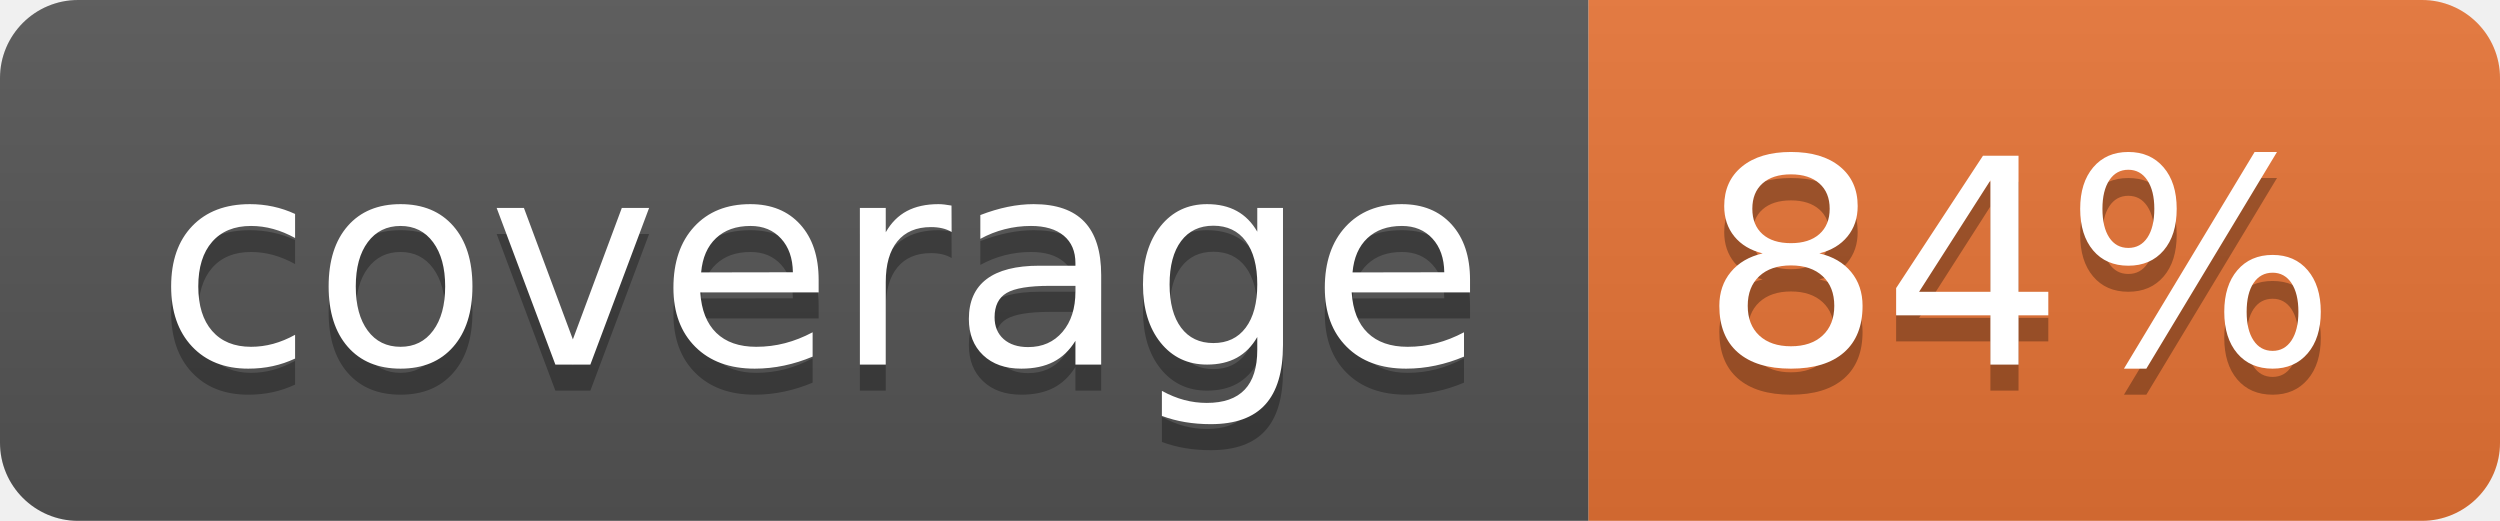
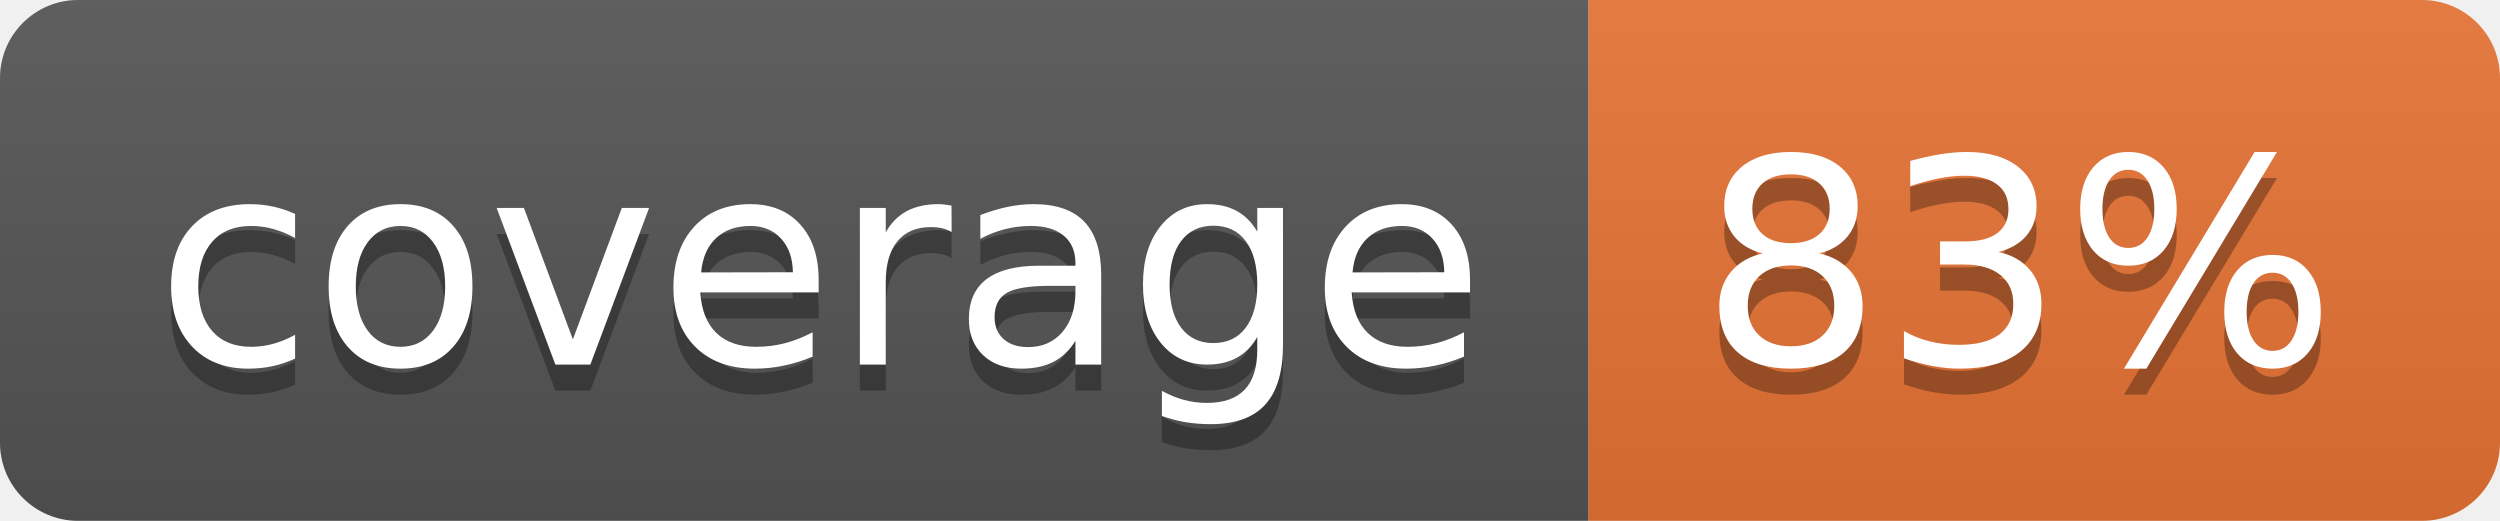
<svg xmlns="http://www.w3.org/2000/svg" width="96" height="20">
  <linearGradient id="b" x2="0" y2="100%">
    <stop offset="0" stop-color="#bbb" stop-opacity=".1" />
    <stop offset="1" stop-opacity=".1" />
  </linearGradient>
  <clipPath id="a">
    <rect width="96" height="20" rx="3" fill="#fff" />
  </clipPath>
  <g clip-path="url(#a)">
    <path fill="#555" d="M0 0h61v20H0z" />
    <path fill="#E87435" d="M61 0h35v20H61z" />
    <path fill="url(#b)" d="M0 0h96v20H0z" />
  </g>
  <g fill="#fff" text-anchor="middle" font-family="DejaVu Sans,Verdana,Geneva,sans-serif" font-size="110">
    <text x="315" y="150" fill="#010101" fill-opacity=".3" transform="scale(.1)" textLength="510">coverage</text>
    <text x="315" y="140" transform="scale(.1)" textLength="510">coverage</text>
-     <text x="775" y="150" fill="#010101" fill-opacity=".3" transform="scale(.1)" textLength="250">84%</text>
-     <text x="775" y="140" transform="scale(.1)" textLength="250">84%</text>
+     <text x="775" y="150" fill="#010101" fill-opacity=".3" transform="scale(.1)" textLength="250">83%</text>
+     <text x="775" y="140" transform="scale(.1)" textLength="250">83%</text>
  </g>
</svg>
